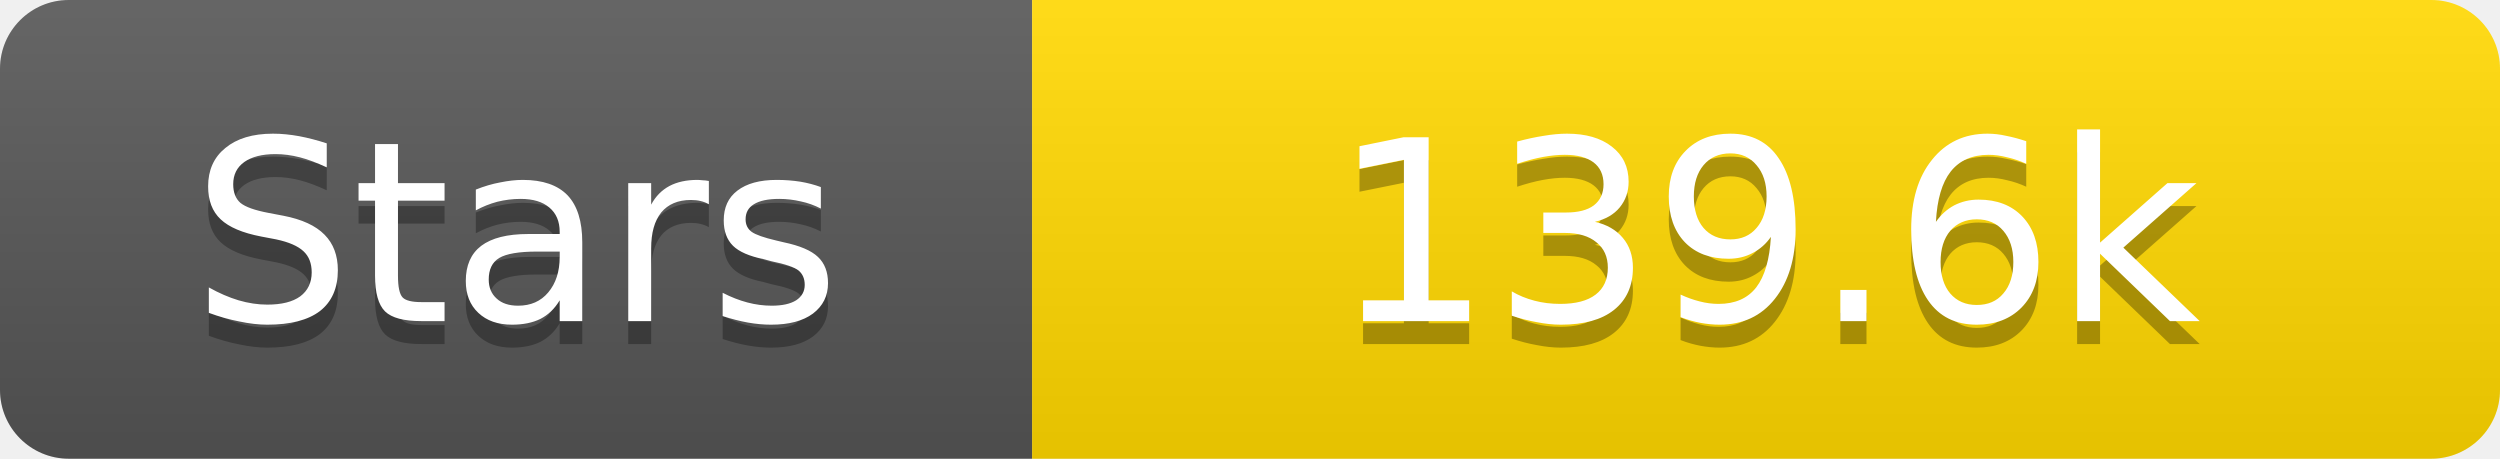
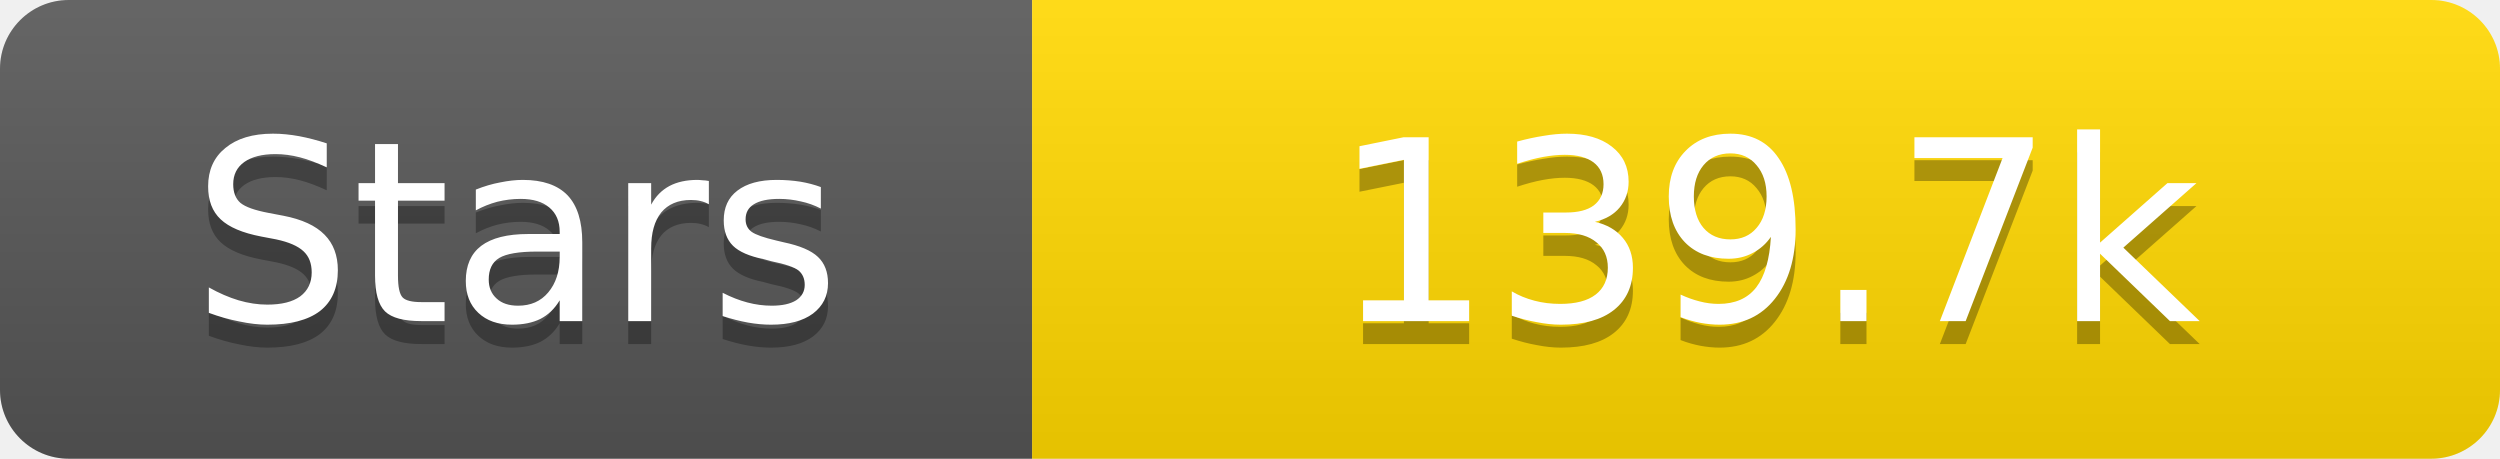
<svg xmlns="http://www.w3.org/2000/svg" width="109" height="20">
  <linearGradient id="s" x2="0" y2="100%">
    <stop offset="0" stop-color="#fff" stop-opacity=".1" />
    <stop offset="1" stop-opacity=".1" />
  </linearGradient>
  <clipPath id="r">
    <rect width="109" height="20" rx="3" fill="#fff" />
  </clipPath>
  <g clip-path="url(#r)">
    <rect width="45" height="20" fill="#555" />
    <rect x="45" width="64" height="20" fill="#ffd700" />
    <rect width="109" height="20" fill="url(#s)" />
  </g>
  <g fill="#fff" text-anchor="middle" font-family="Verdana,Geneva,DejaVu Sans,sans-serif" text-rendering="geometricPrecision" font-size="11">
    <text x="22.5" y="15" fill="#010101" fill-opacity=".3">Stars</text>
    <text x="22.5" y="14">Stars</text>
-     <text x="77.0" y="15" fill="#010101" fill-opacity=".3">139.6k</text>
-     <text x="77.0" y="14">139.6k</text>
+     <text x="77.0" y="15" fill="#010101" fill-opacity=".3">139.7k</text>
+     <text x="77.0" y="14">139.7k</text>
  </g>
</svg>
